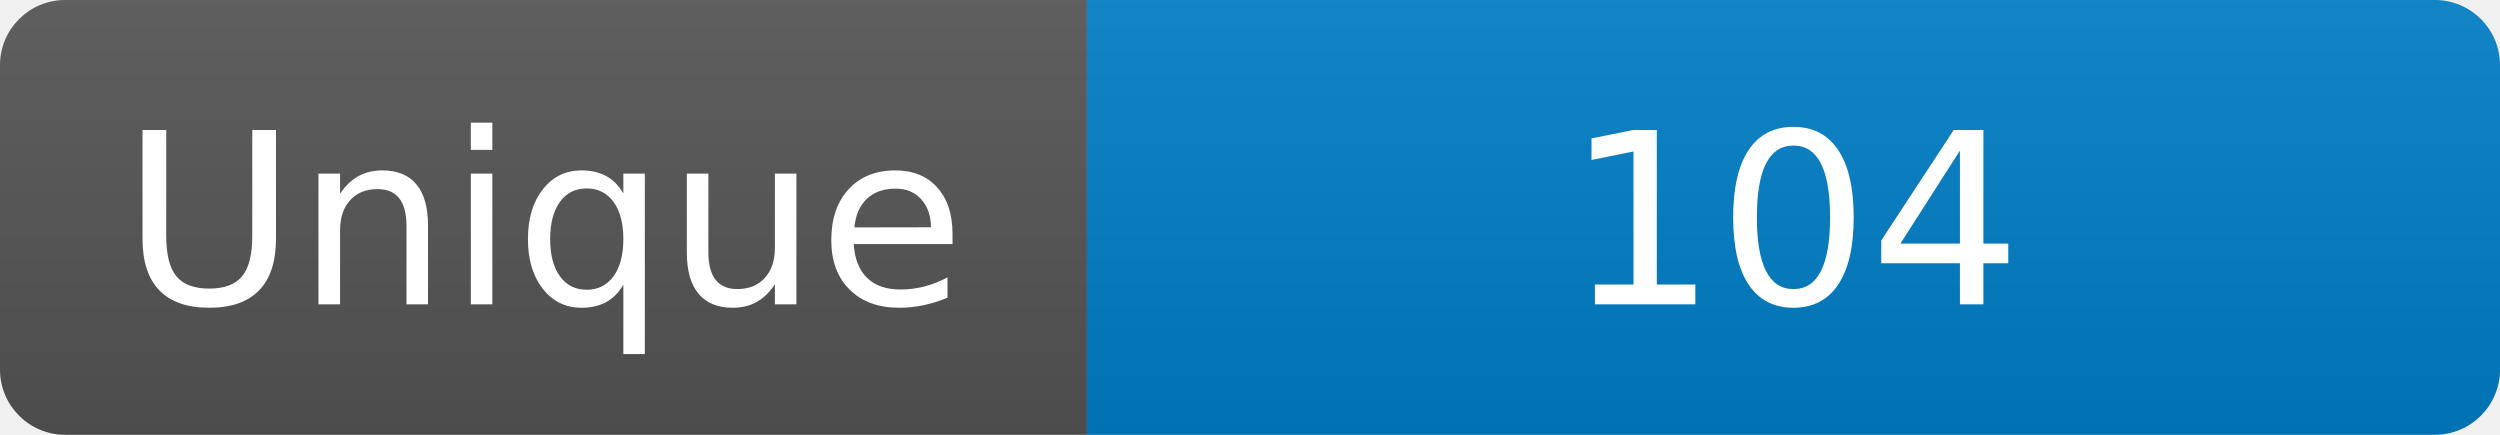
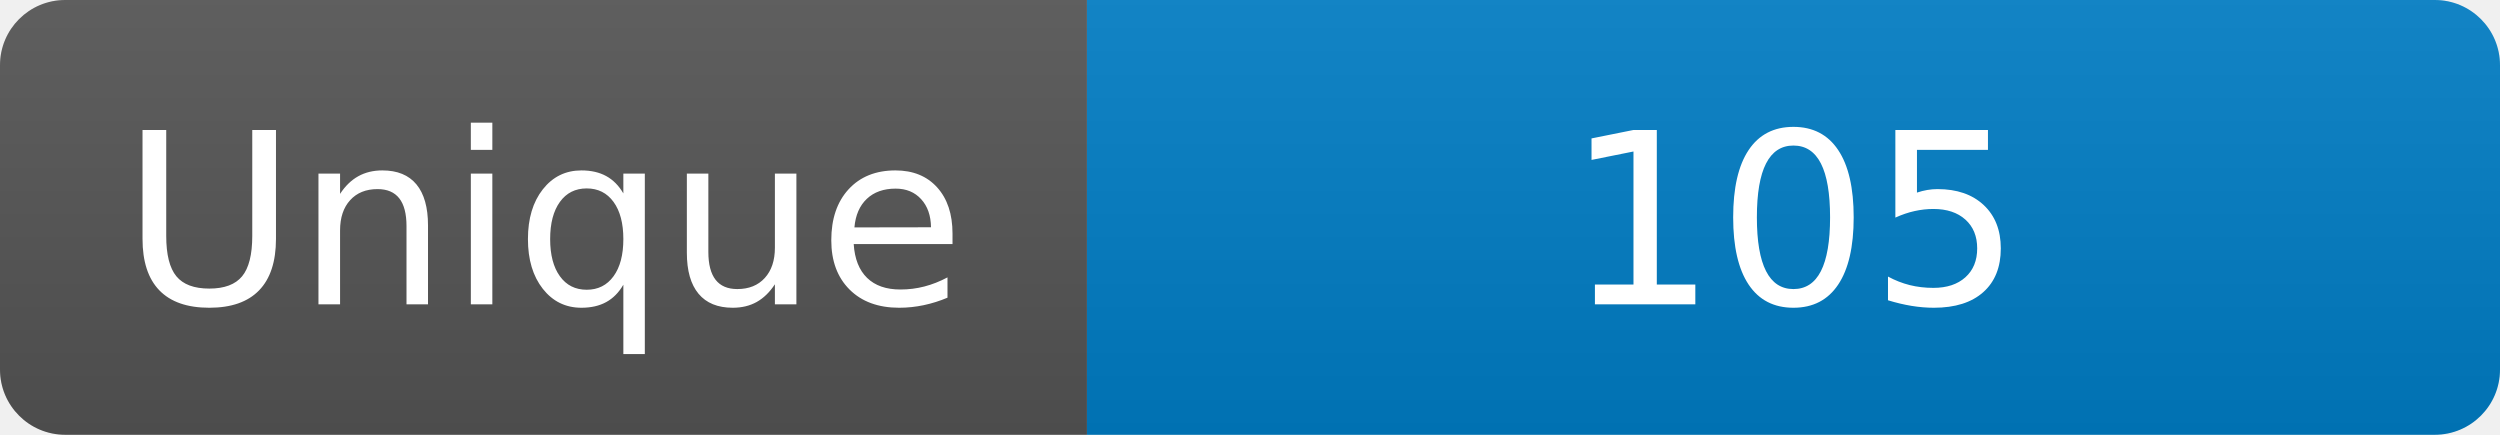
<svg xmlns="http://www.w3.org/2000/svg" width="115" height="20" role="img" aria-label="Maintained?: yes">
  <linearGradient id="s" x2="0" y2="100%">
    <stop offset="0" stop-color="#bbb" stop-opacity=".1" />
    <stop offset="1" stop-opacity=".1" />
  </linearGradient>
  <clipPath id="r">
    <rect width="115" height="20" rx="3" fill="#fff" />
  </clipPath>
  <g clip-path="url(#r)">
    <rect width="50" height="20" fill="#555" />
    <rect x="50" width="160" height="20" fill="#007ec6" />
    <rect width="115" height="20" fill="url(#s)" />
  </g>
  <g fill="#fff" text-anchor="middle" font-family="Verdana,Geneva,DejaVu Sans,sans-serif" font-size="110">
    <text x="250" y="140" transform="scale(.1)" fill="#fff">Unique</text>
-     <text x="825" y="140" transform="scale(.1)" fill="#fff">104</text>
+     <text x="825" y="140" transform="scale(.1)" fill="#fff">105</text>
  </g>
</svg>
